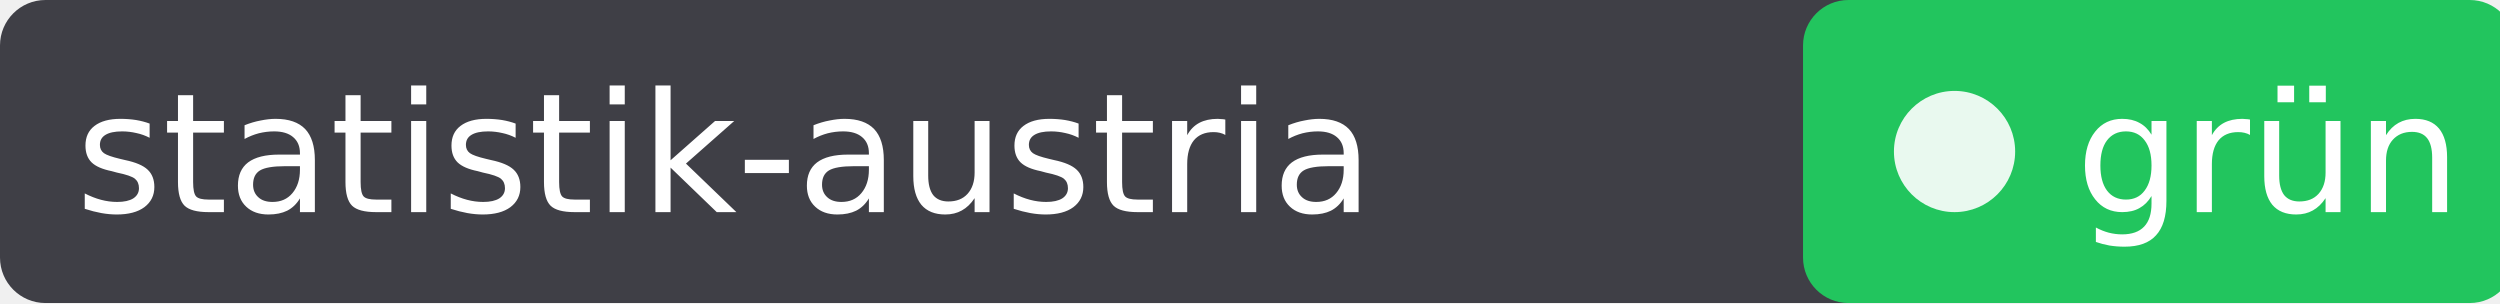
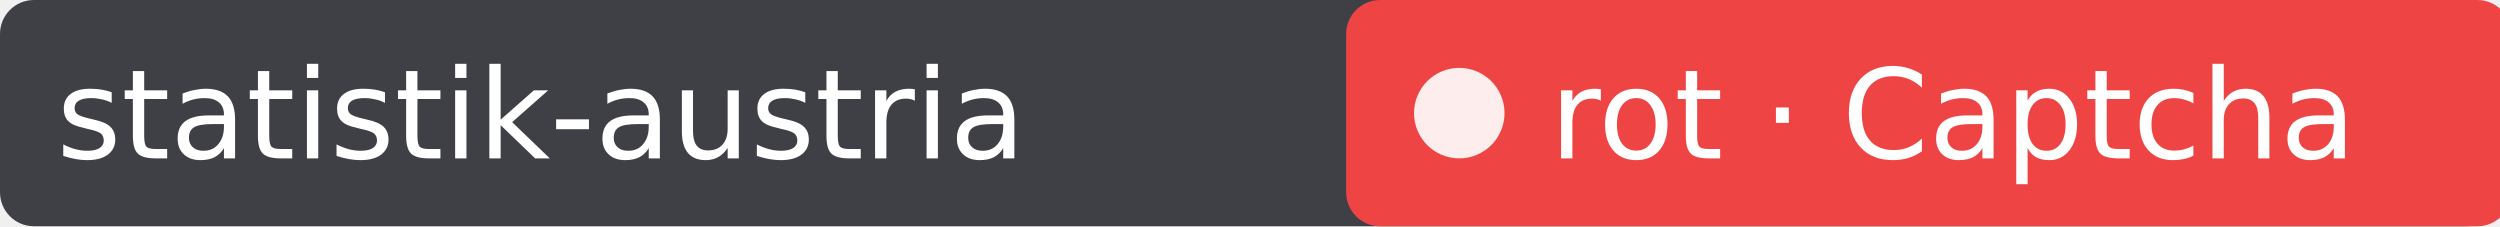
- <svg xmlns="http://www.w3.org/2000/svg" width="165" height="20" role="img" aria-label="statistik-austria: grün">
-   <rect width="165" height="20" rx="3" fill="#3f3f46" />
-   <rect x="119" width="47" height="20" rx="3" fill="#22c55e" />
+ <svg xmlns="http://www.w3.org/2000/svg" width="221" height="20" role="img" aria-label="statistik-austria: rot · Captcha">
+   <rect width="221" height="20" rx="3" fill="#3f3f46" />
+   <rect x="119" width="103" height="20" rx="3" fill="#ef4444" />
  <circle cx="129" cy="10" r="4" fill="#fff" fill-opacity=".9" />
  <g fill="#fff" font-family="Verdana,DejaVu Sans,sans-serif" font-size="11">
    <text x="5" y="14">statistik-austria</text>
-     <text x="137" y="14">grün</text>
+     <text x="137" y="14">rot · Captcha</text>
  </g>
</svg>
